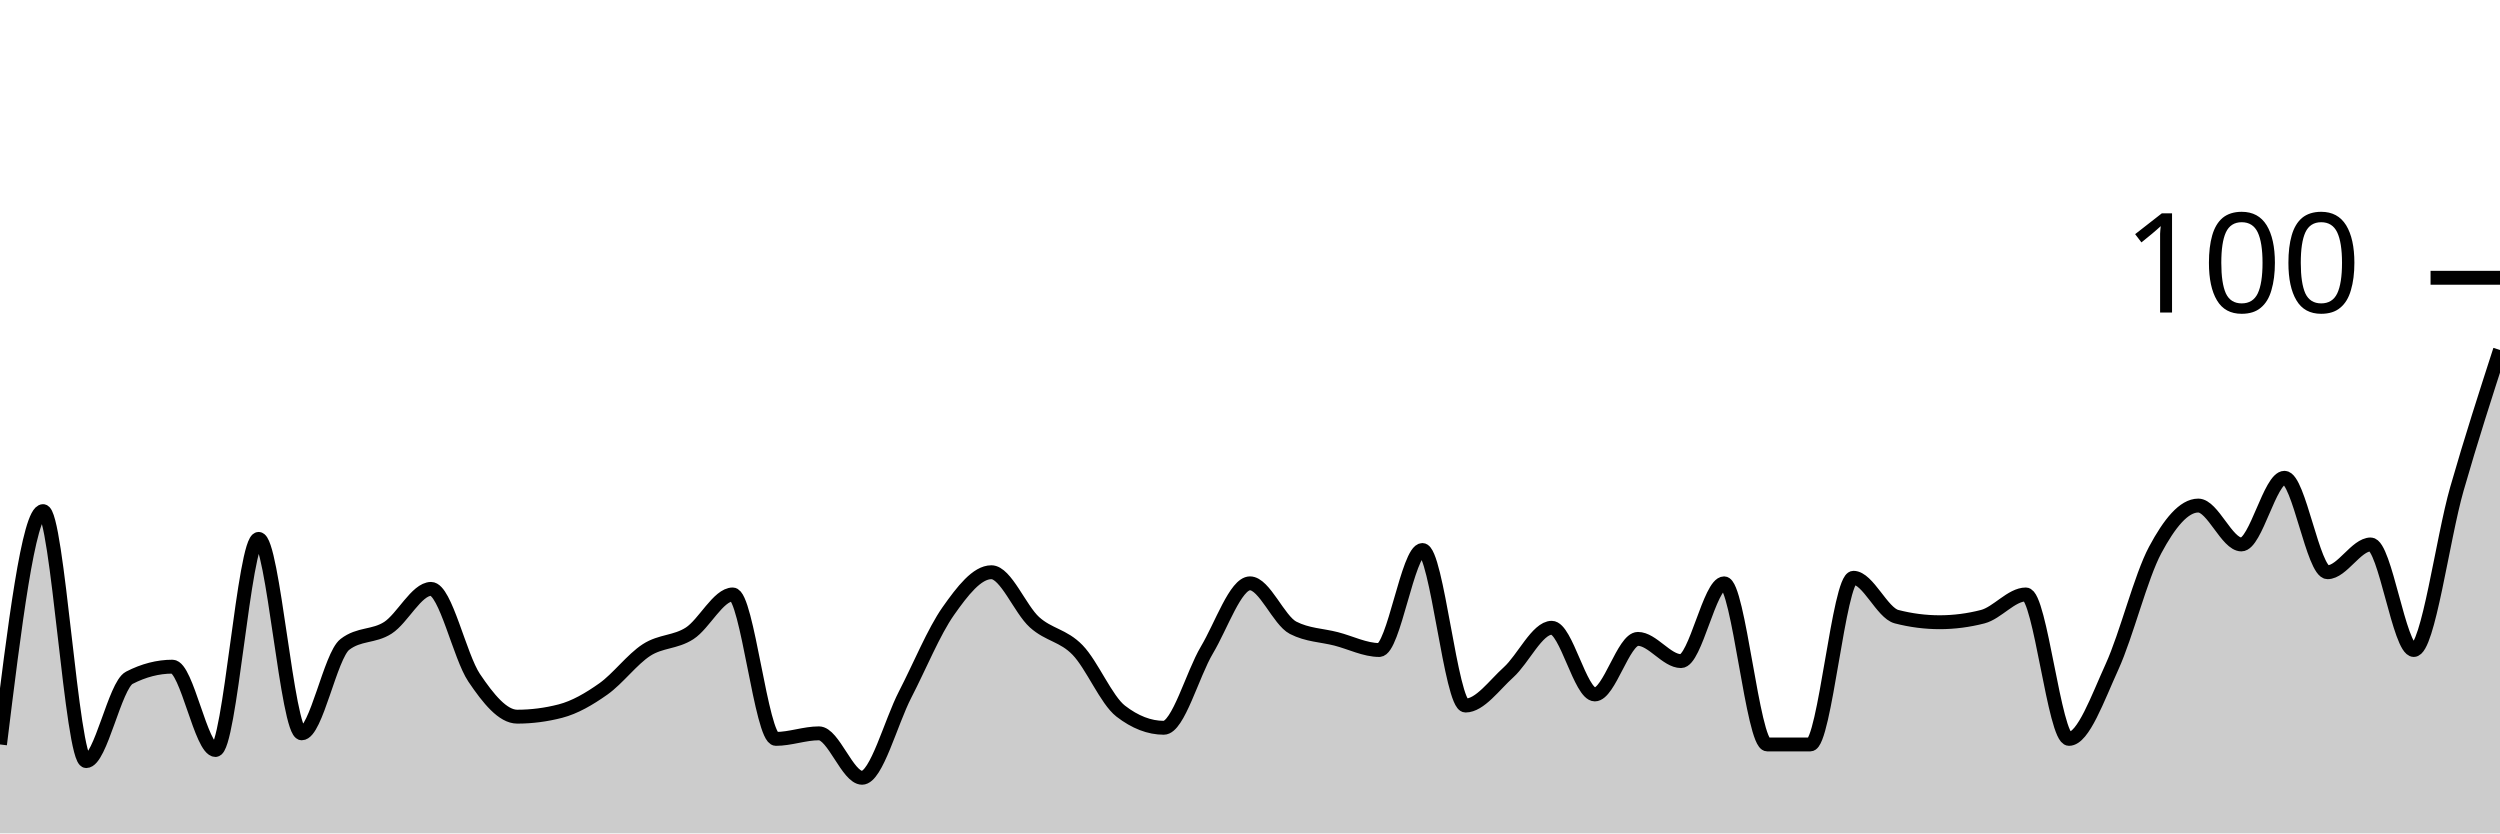
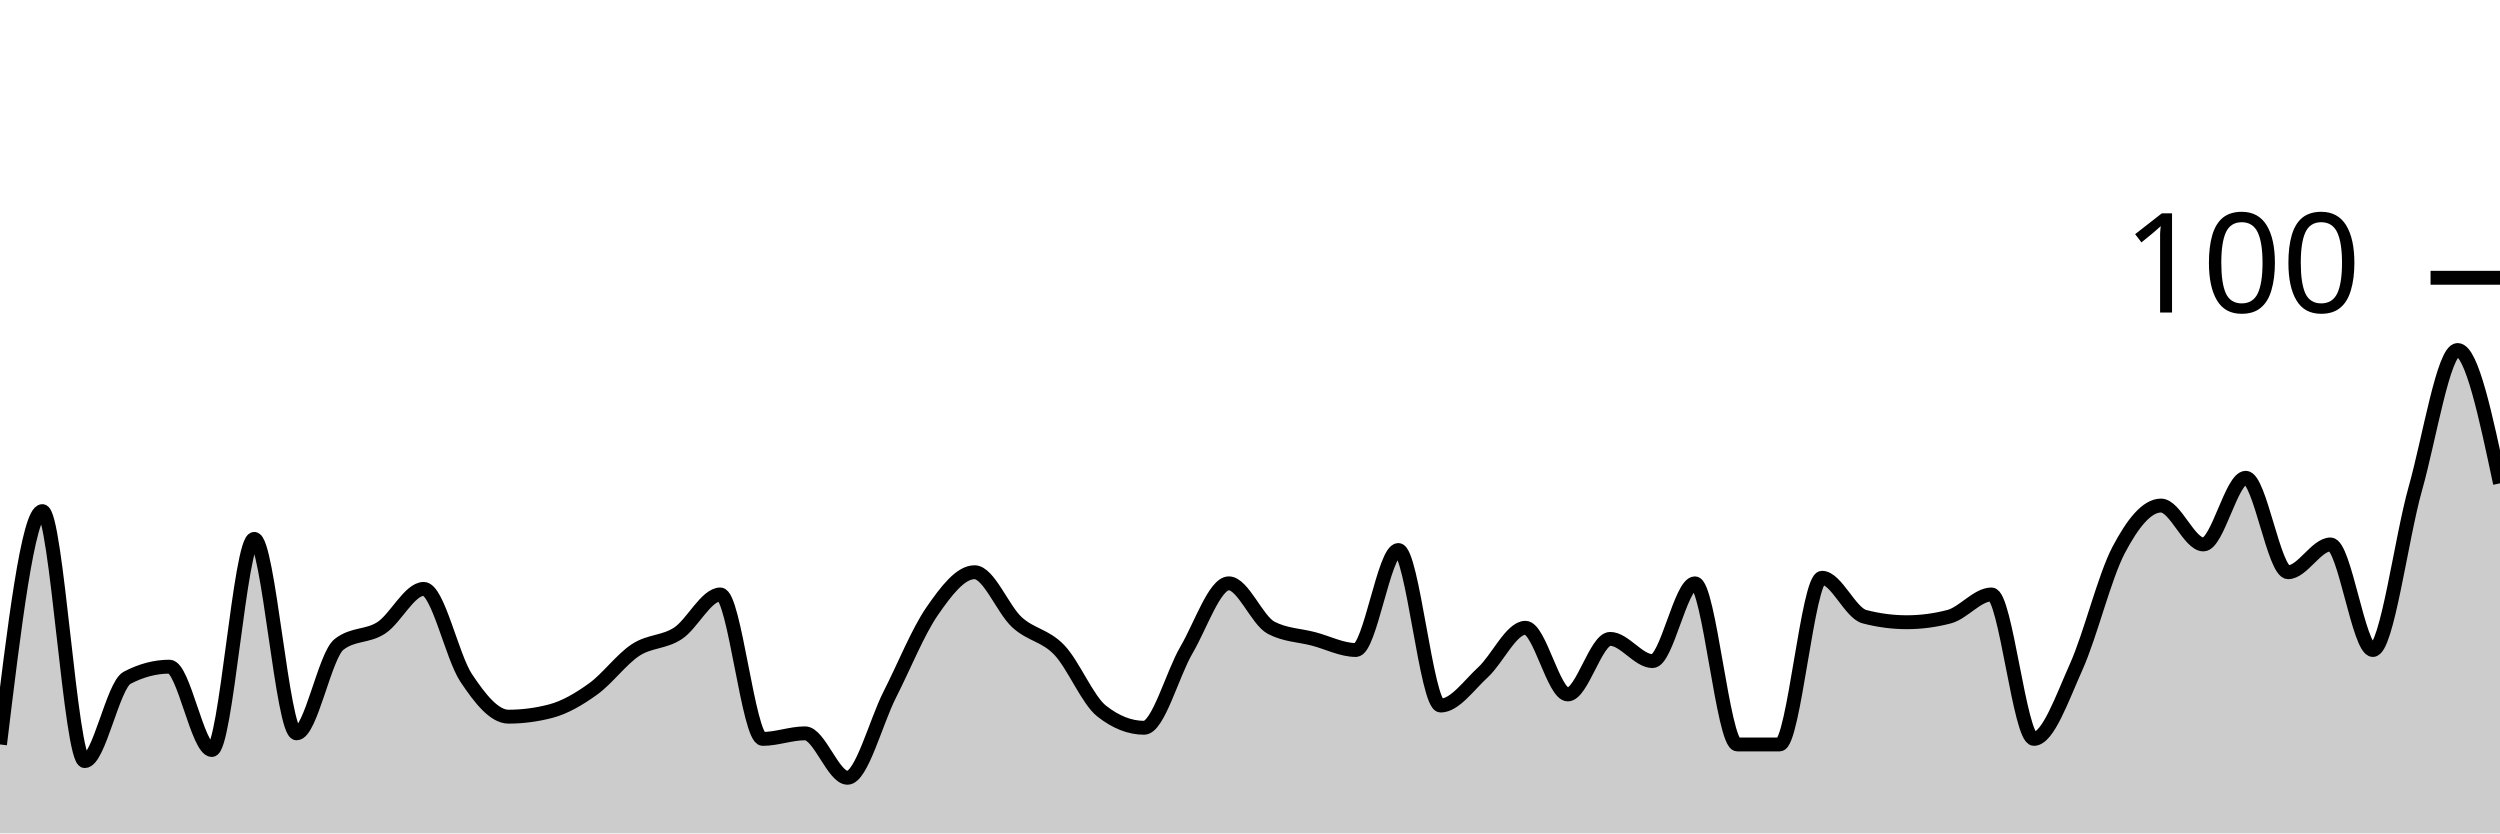
<svg xmlns="http://www.w3.org/2000/svg" viewBox="0 0 180 60">
  <g transform="translate(0,20)">
-     <path class="area" fill="rgba(0, 0, 0, 0.2)" d="M0,33.6C1.034,25.2,2.069,16.8,3.103,16.8C4.138,16.8,5.172,34.8,6.207,34.8C7.241,34.8,8.276,29.333,9.31,28.8C10.345,28.267,11.379,28,12.414,28C13.448,28,14.483,34,15.517,34C16.552,34,17.586,18.8,18.621,18.8C19.655,18.8,20.69,32.8,21.724,32.8C22.759,32.8,23.793,27.2,24.828,26.4C25.862,25.6,26.897,25.867,27.931,25.2C28.966,24.533,30,22.4,31.034,22.4C32.069,22.4,33.103,27.267,34.138,28.8C35.172,30.333,36.207,31.6,37.241,31.6C38.276,31.6,39.31,31.467,40.345,31.2C41.379,30.933,42.414,30.333,43.448,29.6C44.483,28.867,45.517,27.467,46.552,26.8C47.586,26.133,48.621,26.267,49.655,25.6C50.69,24.933,51.724,22.8,52.759,22.8C53.793,22.8,54.828,33.2,55.862,33.2C56.897,33.2,57.931,32.8,58.966,32.8C60,32.8,61.034,36,62.069,36C63.103,36,64.138,32,65.172,30C66.207,28,67.241,25.467,68.276,24C69.31,22.533,70.345,21.2,71.379,21.2C72.414,21.2,73.448,23.867,74.483,24.8C75.517,25.733,76.552,25.733,77.586,26.8C78.621,27.867,79.655,30.4,80.69,31.2C81.724,32,82.759,32.4,83.793,32.4C84.828,32.4,85.862,28.533,86.897,26.8C87.931,25.067,88.966,22,90,22C91.034,22,92.069,24.667,93.103,25.2C94.138,25.733,95.172,25.733,96.207,26C97.241,26.267,98.276,26.8,99.31,26.8C100.345,26.8,101.379,19.6,102.414,19.6C103.448,19.6,104.483,30.8,105.517,30.8C106.552,30.8,107.586,29.333,108.621,28.4C109.655,27.467,110.69,25.2,111.724,25.2C112.759,25.2,113.793,30,114.828,30C115.862,30,116.897,26,117.931,26C118.966,26,120,27.6,121.034,27.6C122.069,27.6,123.103,22,124.138,22C125.172,22,126.207,33.6,127.241,33.6C128.276,33.6,129.31,33.6,130.345,33.6C131.379,33.6,132.414,21.6,133.448,21.6C134.483,21.6,135.517,24.133,136.552,24.4C137.586,24.667,138.621,24.8,139.655,24.8C140.69,24.8,141.724,24.667,142.759,24.4C143.793,24.133,144.828,22.8,145.862,22.8C146.897,22.8,147.931,33.2,148.966,33.2C150,33.2,151.034,30.267,152.069,28C153.103,25.733,154.138,21.533,155.172,19.6C156.207,17.667,157.241,16.4,158.276,16.4C159.31,16.4,160.345,19.2,161.379,19.2C162.414,19.2,163.448,14.4,164.483,14.4C165.517,14.4,166.552,21.2,167.586,21.2C168.621,21.2,169.655,19.2,170.69,19.2C171.724,19.2,172.759,26.8,173.793,26.8C174.828,26.8,175.862,18.8,176.897,15.2C177.931,11.6,178.966,8.4,180,5.2L180,40C178.966,40,177.931,40,176.897,40C175.862,40,174.828,40,173.793,40C172.759,40,171.724,40,170.69,40C169.655,40,168.621,40,167.586,40C166.552,40,165.517,40,164.483,40C163.448,40,162.414,40,161.379,40C160.345,40,159.31,40,158.276,40C157.241,40,156.207,40,155.172,40C154.138,40,153.103,40,152.069,40C151.034,40,150,40,148.966,40C147.931,40,146.897,40,145.862,40C144.828,40,143.793,40,142.759,40C141.724,40,140.69,40,139.655,40C138.621,40,137.586,40,136.552,40C135.517,40,134.483,40,133.448,40C132.414,40,131.379,40,130.345,40C129.31,40,128.276,40,127.241,40C126.207,40,125.172,40,124.138,40C123.103,40,122.069,40,121.034,40C120,40,118.966,40,117.931,40C116.897,40,115.862,40,114.828,40C113.793,40,112.759,40,111.724,40C110.69,40,109.655,40,108.621,40C107.586,40,106.552,40,105.517,40C104.483,40,103.448,40,102.414,40C101.379,40,100.345,40,99.31,40C98.276,40,97.241,40,96.207,40C95.172,40,94.138,40,93.103,40C92.069,40,91.034,40,90,40C88.966,40,87.931,40,86.897,40C85.862,40,84.828,40,83.793,40C82.759,40,81.724,40,80.69,40C79.655,40,78.621,40,77.586,40C76.552,40,75.517,40,74.483,40C73.448,40,72.414,40,71.379,40C70.345,40,69.31,40,68.276,40C67.241,40,66.207,40,65.172,40C64.138,40,63.103,40,62.069,40C61.034,40,60,40,58.966,40C57.931,40,56.897,40,55.862,40C54.828,40,53.793,40,52.759,40C51.724,40,50.69,40,49.655,40C48.621,40,47.586,40,46.552,40C45.517,40,44.483,40,43.448,40C42.414,40,41.379,40,40.345,40C39.31,40,38.276,40,37.241,40C36.207,40,35.172,40,34.138,40C33.103,40,32.069,40,31.034,40C30,40,28.966,40,27.931,40C26.897,40,25.862,40,24.828,40C23.793,40,22.759,40,21.724,40C20.69,40,19.655,40,18.621,40C17.586,40,16.552,40,15.517,40C14.483,40,13.448,40,12.414,40C11.379,40,10.345,40,9.31,40C8.276,40,7.241,40,6.207,40C5.172,40,4.138,40,3.103,40C2.069,40,1.034,40,0,40Z" />
-     <path class="line" stroke="black" fill="none" d="M0,33.6C1.034,25.2,2.069,16.8,3.103,16.8C4.138,16.8,5.172,34.8,6.207,34.8C7.241,34.8,8.276,29.333,9.31,28.8C10.345,28.267,11.379,28,12.414,28C13.448,28,14.483,34,15.517,34C16.552,34,17.586,18.8,18.621,18.8C19.655,18.8,20.69,32.8,21.724,32.8C22.759,32.8,23.793,27.2,24.828,26.4C25.862,25.6,26.897,25.867,27.931,25.2C28.966,24.533,30,22.4,31.034,22.4C32.069,22.4,33.103,27.267,34.138,28.8C35.172,30.333,36.207,31.6,37.241,31.6C38.276,31.6,39.31,31.467,40.345,31.2C41.379,30.933,42.414,30.333,43.448,29.6C44.483,28.867,45.517,27.467,46.552,26.8C47.586,26.133,48.621,26.267,49.655,25.6C50.69,24.933,51.724,22.8,52.759,22.8C53.793,22.8,54.828,33.2,55.862,33.2C56.897,33.2,57.931,32.8,58.966,32.8C60,32.8,61.034,36,62.069,36C63.103,36,64.138,32,65.172,30C66.207,28,67.241,25.467,68.276,24C69.31,22.533,70.345,21.2,71.379,21.2C72.414,21.2,73.448,23.867,74.483,24.8C75.517,25.733,76.552,25.733,77.586,26.8C78.621,27.867,79.655,30.4,80.69,31.2C81.724,32,82.759,32.4,83.793,32.4C84.828,32.4,85.862,28.533,86.897,26.8C87.931,25.067,88.966,22,90,22C91.034,22,92.069,24.667,93.103,25.2C94.138,25.733,95.172,25.733,96.207,26C97.241,26.267,98.276,26.8,99.31,26.8C100.345,26.8,101.379,19.6,102.414,19.6C103.448,19.6,104.483,30.8,105.517,30.8C106.552,30.8,107.586,29.333,108.621,28.4C109.655,27.467,110.69,25.2,111.724,25.2C112.759,25.2,113.793,30,114.828,30C115.862,30,116.897,26,117.931,26C118.966,26,120,27.6,121.034,27.6C122.069,27.6,123.103,22,124.138,22C125.172,22,126.207,33.6,127.241,33.6C128.276,33.6,129.31,33.6,130.345,33.6C131.379,33.6,132.414,21.6,133.448,21.6C134.483,21.6,135.517,24.133,136.552,24.4C137.586,24.667,138.621,24.8,139.655,24.8C140.69,24.8,141.724,24.667,142.759,24.4C143.793,24.133,144.828,22.8,145.862,22.8C146.897,22.8,147.931,33.2,148.966,33.2C150,33.2,151.034,30.267,152.069,28C153.103,25.733,154.138,21.533,155.172,19.6C156.207,17.667,157.241,16.4,158.276,16.4C159.31,16.4,160.345,19.2,161.379,19.2C162.414,19.2,163.448,14.4,164.483,14.4C165.517,14.4,166.552,21.2,167.586,21.2C168.621,21.2,169.655,19.2,170.69,19.2C171.724,19.2,172.759,26.8,173.793,26.8C174.828,26.8,175.862,18.8,176.897,15.2C177.931,11.6,178.966,8.4,180,5.2" />
+     <path class="area" fill="rgba(0, 0, 0, 0.2)" d="M0,33.6C1.017,25.2,2.034,16.8,3.051,16.8C4.068,16.8,5.085,34.8,6.102,34.8C7.119,34.8,8.136,29.333,9.153,28.8C10.169,28.267,11.186,28,12.203,28C13.22,28,14.237,34,15.254,34C16.271,34,17.288,18.8,18.305,18.8C19.322,18.8,20.339,32.8,21.356,32.8C22.373,32.8,23.39,27.2,24.407,26.4C25.424,25.6,26.441,25.867,27.458,25.2C28.475,24.533,29.492,22.4,30.508,22.4C31.525,22.4,32.542,27.267,33.559,28.8C34.576,30.333,35.593,31.6,36.61,31.6C37.627,31.6,38.644,31.467,39.661,31.2C40.678,30.933,41.695,30.333,42.712,29.6C43.729,28.867,44.746,27.467,45.763,26.8C46.78,26.133,47.797,26.267,48.814,25.6C49.831,24.933,50.847,22.8,51.864,22.8C52.881,22.8,53.898,33.2,54.915,33.2C55.932,33.2,56.949,32.8,57.966,32.8C58.983,32.8,60,36,61.017,36C62.034,36,63.051,32,64.068,30C65.085,28,66.102,25.467,67.119,24C68.136,22.533,69.153,21.2,70.169,21.2C71.186,21.2,72.203,23.867,73.22,24.8C74.237,25.733,75.254,25.733,76.271,26.8C77.288,27.867,78.305,30.4,79.322,31.2C80.339,32,81.356,32.4,82.373,32.4C83.39,32.4,84.407,28.533,85.424,26.8C86.441,25.067,87.458,22,88.475,22C89.492,22,90.508,24.667,91.525,25.2C92.542,25.733,93.559,25.733,94.576,26C95.593,26.267,96.61,26.8,97.627,26.8C98.644,26.8,99.661,19.6,100.678,19.6C101.695,19.6,102.712,30.8,103.729,30.8C104.746,30.8,105.763,29.333,106.78,28.4C107.797,27.467,108.814,25.2,109.831,25.2C110.847,25.2,111.864,30,112.881,30C113.898,30,114.915,26,115.932,26C116.949,26,117.966,27.6,118.983,27.6C120,27.6,121.017,22,122.034,22C123.051,22,124.068,33.6,125.085,33.6C126.102,33.6,127.119,33.6,128.136,33.6C129.153,33.6,130.169,21.6,131.186,21.6C132.203,21.6,133.22,24.133,134.237,24.4C135.254,24.667,136.271,24.8,137.288,24.8C138.305,24.8,139.322,24.667,140.339,24.4C141.356,24.133,142.373,22.8,143.39,22.8C144.407,22.8,145.424,33.2,146.441,33.2C147.458,33.2,148.475,30.267,149.492,28C150.508,25.733,151.525,21.533,152.542,19.6C153.559,17.667,154.576,16.4,155.593,16.4C156.61,16.4,157.627,19.2,158.644,19.2C159.661,19.2,160.678,14.4,161.695,14.4C162.712,14.4,163.729,21.2,164.746,21.2C165.763,21.2,166.78,19.2,167.797,19.2C168.814,19.2,169.831,26.8,170.847,26.8C171.864,26.8,172.881,18.8,173.898,15.2C174.915,11.6,175.932,5.2,176.949,5.2C177.966,5.2,178.983,10,180,14.8L180,40C178.983,40,177.966,40,176.949,40C175.932,40,174.915,40,173.898,40C172.881,40,171.864,40,170.847,40C169.831,40,168.814,40,167.797,40C166.78,40,165.763,40,164.746,40C163.729,40,162.712,40,161.695,40C160.678,40,159.661,40,158.644,40C157.627,40,156.61,40,155.593,40C154.576,40,153.559,40,152.542,40C151.525,40,150.508,40,149.492,40C148.475,40,147.458,40,146.441,40C145.424,40,144.407,40,143.39,40C142.373,40,141.356,40,140.339,40C139.322,40,138.305,40,137.288,40C136.271,40,135.254,40,134.237,40C133.22,40,132.203,40,131.186,40C130.169,40,129.153,40,128.136,40C127.119,40,126.102,40,125.085,40C124.068,40,123.051,40,122.034,40C121.017,40,120,40,118.983,40C117.966,40,116.949,40,115.932,40C114.915,40,113.898,40,112.881,40C111.864,40,110.847,40,109.831,40C108.814,40,107.797,40,106.78,40C105.763,40,104.746,40,103.729,40C102.712,40,101.695,40,100.678,40C99.661,40,98.644,40,97.627,40C96.61,40,95.593,40,94.576,40C93.559,40,92.542,40,91.525,40C90.508,40,89.492,40,88.475,40C87.458,40,86.441,40,85.424,40C84.407,40,83.39,40,82.373,40C81.356,40,80.339,40,79.322,40C78.305,40,77.288,40,76.271,40C75.254,40,74.237,40,73.22,40C72.203,40,71.186,40,70.169,40C69.153,40,68.136,40,67.119,40C66.102,40,65.085,40,64.068,40C63.051,40,62.034,40,61.017,40C60,40,58.983,40,57.966,40C56.949,40,55.932,40,54.915,40C53.898,40,52.881,40,51.864,40C50.847,40,49.831,40,48.814,40C47.797,40,46.78,40,45.763,40C44.746,40,43.729,40,42.712,40C41.695,40,40.678,40,39.661,40C38.644,40,37.627,40,36.61,40C35.593,40,34.576,40,33.559,40C32.542,40,31.525,40,30.508,40C29.492,40,28.475,40,27.458,40C26.441,40,25.424,40,24.407,40C23.39,40,22.373,40,21.356,40C20.339,40,19.322,40,18.305,40C17.288,40,16.271,40,15.254,40C14.237,40,13.22,40,12.203,40C11.186,40,10.169,40,9.153,40C8.136,40,7.119,40,6.102,40C5.085,40,4.068,40,3.051,40C2.034,40,1.017,40,0,40Z" />
+     <path class="line" stroke="black" fill="none" d="M0,33.6C1.017,25.2,2.034,16.8,3.051,16.8C4.068,16.8,5.085,34.8,6.102,34.8C7.119,34.8,8.136,29.333,9.153,28.8C10.169,28.267,11.186,28,12.203,28C13.22,28,14.237,34,15.254,34C16.271,34,17.288,18.8,18.305,18.8C19.322,18.8,20.339,32.8,21.356,32.8C22.373,32.8,23.39,27.2,24.407,26.4C25.424,25.6,26.441,25.867,27.458,25.2C28.475,24.533,29.492,22.4,30.508,22.4C31.525,22.4,32.542,27.267,33.559,28.8C34.576,30.333,35.593,31.6,36.61,31.6C37.627,31.6,38.644,31.467,39.661,31.2C40.678,30.933,41.695,30.333,42.712,29.6C43.729,28.867,44.746,27.467,45.763,26.8C46.78,26.133,47.797,26.267,48.814,25.6C49.831,24.933,50.847,22.8,51.864,22.8C52.881,22.8,53.898,33.2,54.915,33.2C55.932,33.2,56.949,32.8,57.966,32.8C58.983,32.8,60,36,61.017,36C62.034,36,63.051,32,64.068,30C65.085,28,66.102,25.467,67.119,24C68.136,22.533,69.153,21.2,70.169,21.2C71.186,21.2,72.203,23.867,73.22,24.8C74.237,25.733,75.254,25.733,76.271,26.8C77.288,27.867,78.305,30.4,79.322,31.2C80.339,32,81.356,32.4,82.373,32.4C83.39,32.4,84.407,28.533,85.424,26.8C86.441,25.067,87.458,22,88.475,22C89.492,22,90.508,24.667,91.525,25.2C92.542,25.733,93.559,25.733,94.576,26C95.593,26.267,96.61,26.8,97.627,26.8C98.644,26.8,99.661,19.6,100.678,19.6C101.695,19.6,102.712,30.8,103.729,30.8C104.746,30.8,105.763,29.333,106.78,28.4C107.797,27.467,108.814,25.2,109.831,25.2C110.847,25.2,111.864,30,112.881,30C113.898,30,114.915,26,115.932,26C116.949,26,117.966,27.6,118.983,27.6C120,27.6,121.017,22,122.034,22C123.051,22,124.068,33.6,125.085,33.6C126.102,33.6,127.119,33.6,128.136,33.6C129.153,33.6,130.169,21.6,131.186,21.6C132.203,21.6,133.22,24.133,134.237,24.4C135.254,24.667,136.271,24.8,137.288,24.8C138.305,24.8,139.322,24.667,140.339,24.4C141.356,24.133,142.373,22.8,143.39,22.8C144.407,22.8,145.424,33.2,146.441,33.2C147.458,33.2,148.475,30.267,149.492,28C150.508,25.733,151.525,21.533,152.542,19.6C153.559,17.667,154.576,16.4,155.593,16.4C156.61,16.4,157.627,19.2,158.644,19.2C159.661,19.2,160.678,14.4,161.695,14.4C162.712,14.4,163.729,21.2,164.746,21.2C165.763,21.2,166.78,19.2,167.797,19.2C168.814,19.2,169.831,26.8,170.847,26.8C171.864,26.8,172.881,18.8,173.898,15.2C174.915,11.6,175.932,5.2,176.949,5.2C177.966,5.2,178.983,10,180,14.8" />
    <path class="axis-ceiling" stroke-width="1" stroke="black" fill="none" d="M175,0L180,0" />
    <text class="axis-ceiling-label" font-family="sans-serif" text-anchor="end" font-size="10px" x="170" y="2.5">100</text>
  </g>
</svg>
